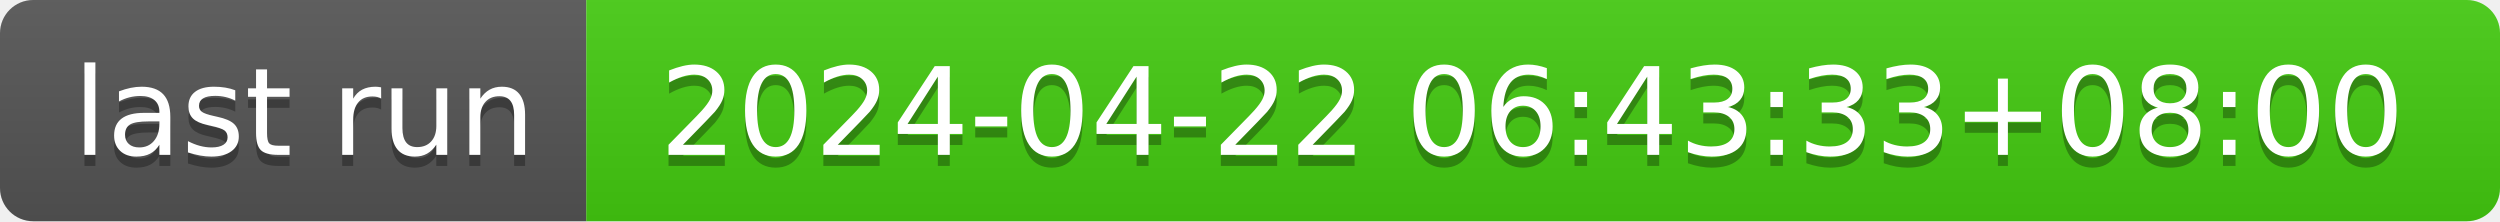
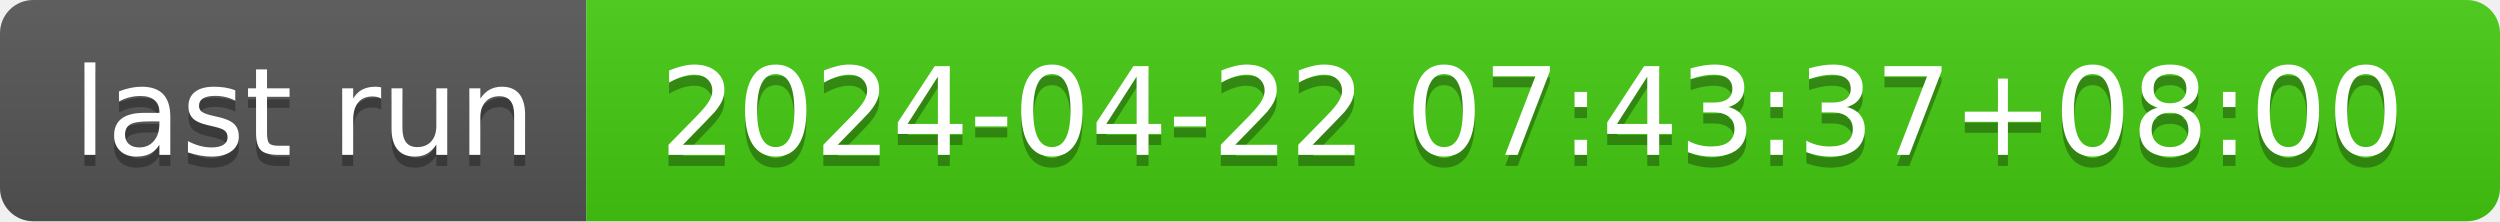
- <svg xmlns="http://www.w3.org/2000/svg" width="226" height="20" role="img" aria-label="last run: 2024-04-22 06:43:33+08:00">
+ <svg xmlns="http://www.w3.org/2000/svg" width="226" height="20" role="img" aria-label="last run: 2024-04-22 07:43:37+08:00">
  <linearGradient id="s" x2="0" y2="100%">
    <stop offset="0" stop-color="#bbb" stop-opacity=".1" />
    <stop offset="1" stop-opacity=".1" />
  </linearGradient>
  <clipPath id="r">
    <rect width="226" height="20" rx="3" fill="#fff" />
  </clipPath>
  <g clip-path="url(#r)">
    <rect width="53" height="20" fill="#555" />
    <rect x="53" width="173" height="20" fill="#4c1" />
    <rect width="226" height="20" fill="url(#s)" />
  </g>
  <g fill="#fff" text-anchor="middle" font-family="Verdana,Geneva,DejaVu Sans,sans-serif" text-rendering="geometricPrecision" font-size="110">
    <text aria-hidden="true" x="275" y="150" fill="#010101" fill-opacity=".3" transform="scale(.1)" textLength="430">last run</text>
    <text x="275" y="140" transform="scale(.1)" fill="#fff" textLength="430">last run</text>
-     <text aria-hidden="true" x="1385" y="150" fill="#010101" fill-opacity=".3" transform="scale(.1)" textLength="1630">2024-04-22 06:43:33+08:00</text>
-     <text x="1385" y="140" transform="scale(.1)" fill="#fff" textLength="1630">2024-04-22 06:43:33+08:00</text>
+     <text aria-hidden="true" x="1385" y="150" fill="#010101" fill-opacity=".3" transform="scale(.1)" textLength="1630">2024-04-22 07:43:37+08:00</text>
+     <text x="1385" y="140" transform="scale(.1)" fill="#fff" textLength="1630">2024-04-22 07:43:37+08:00</text>
  </g>
</svg>
